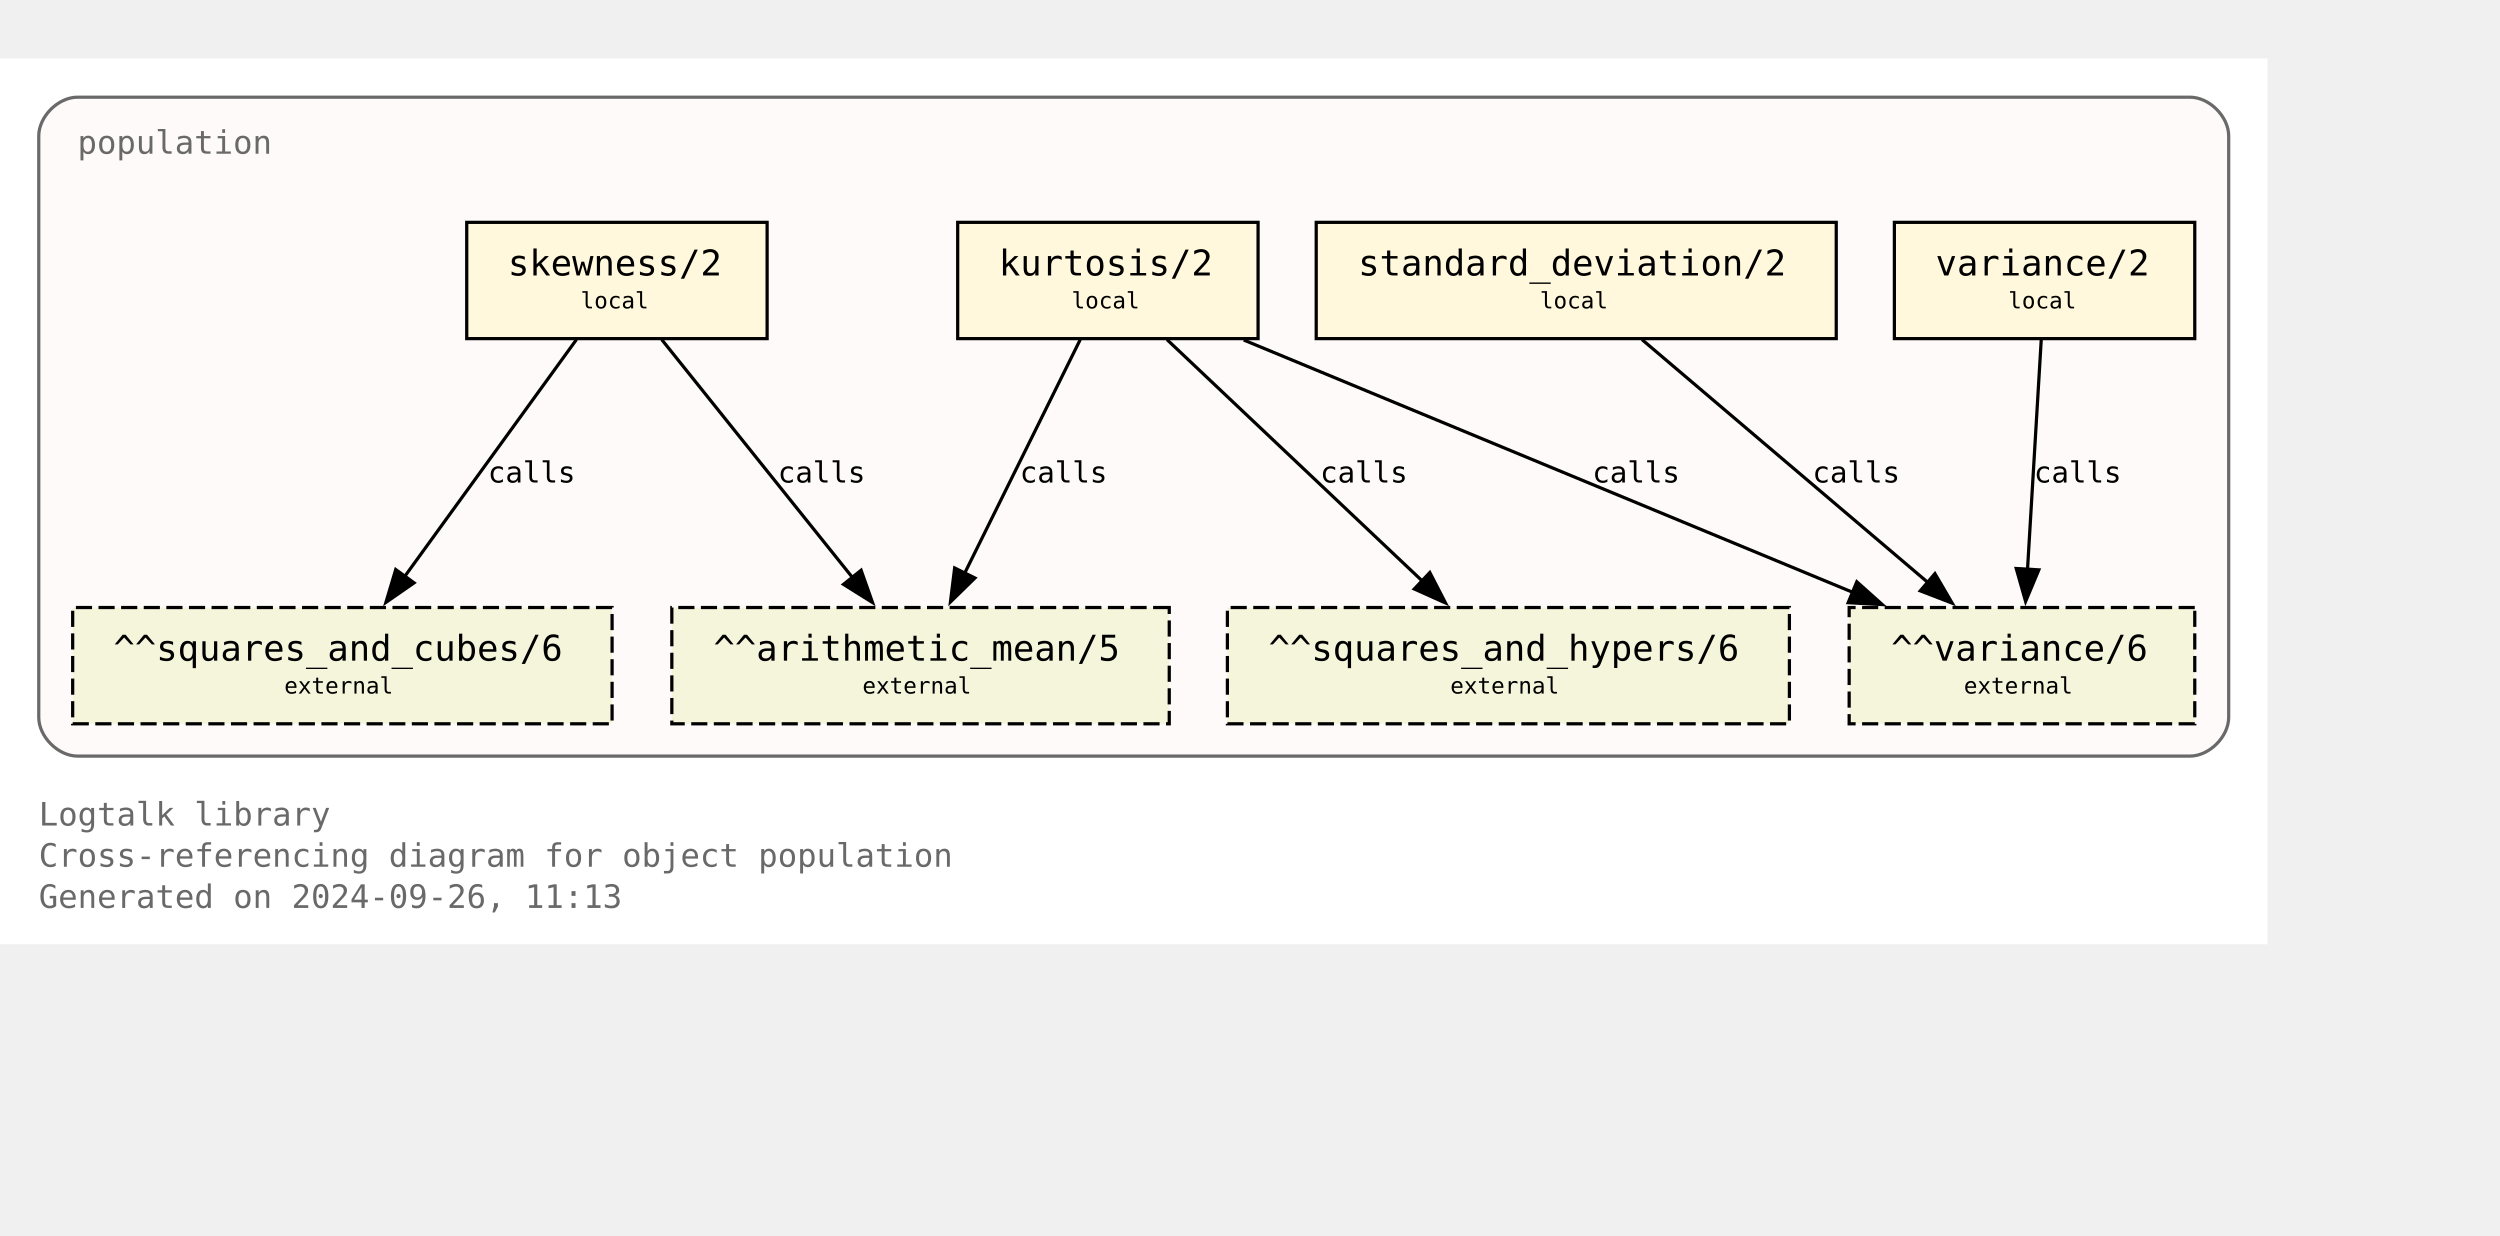
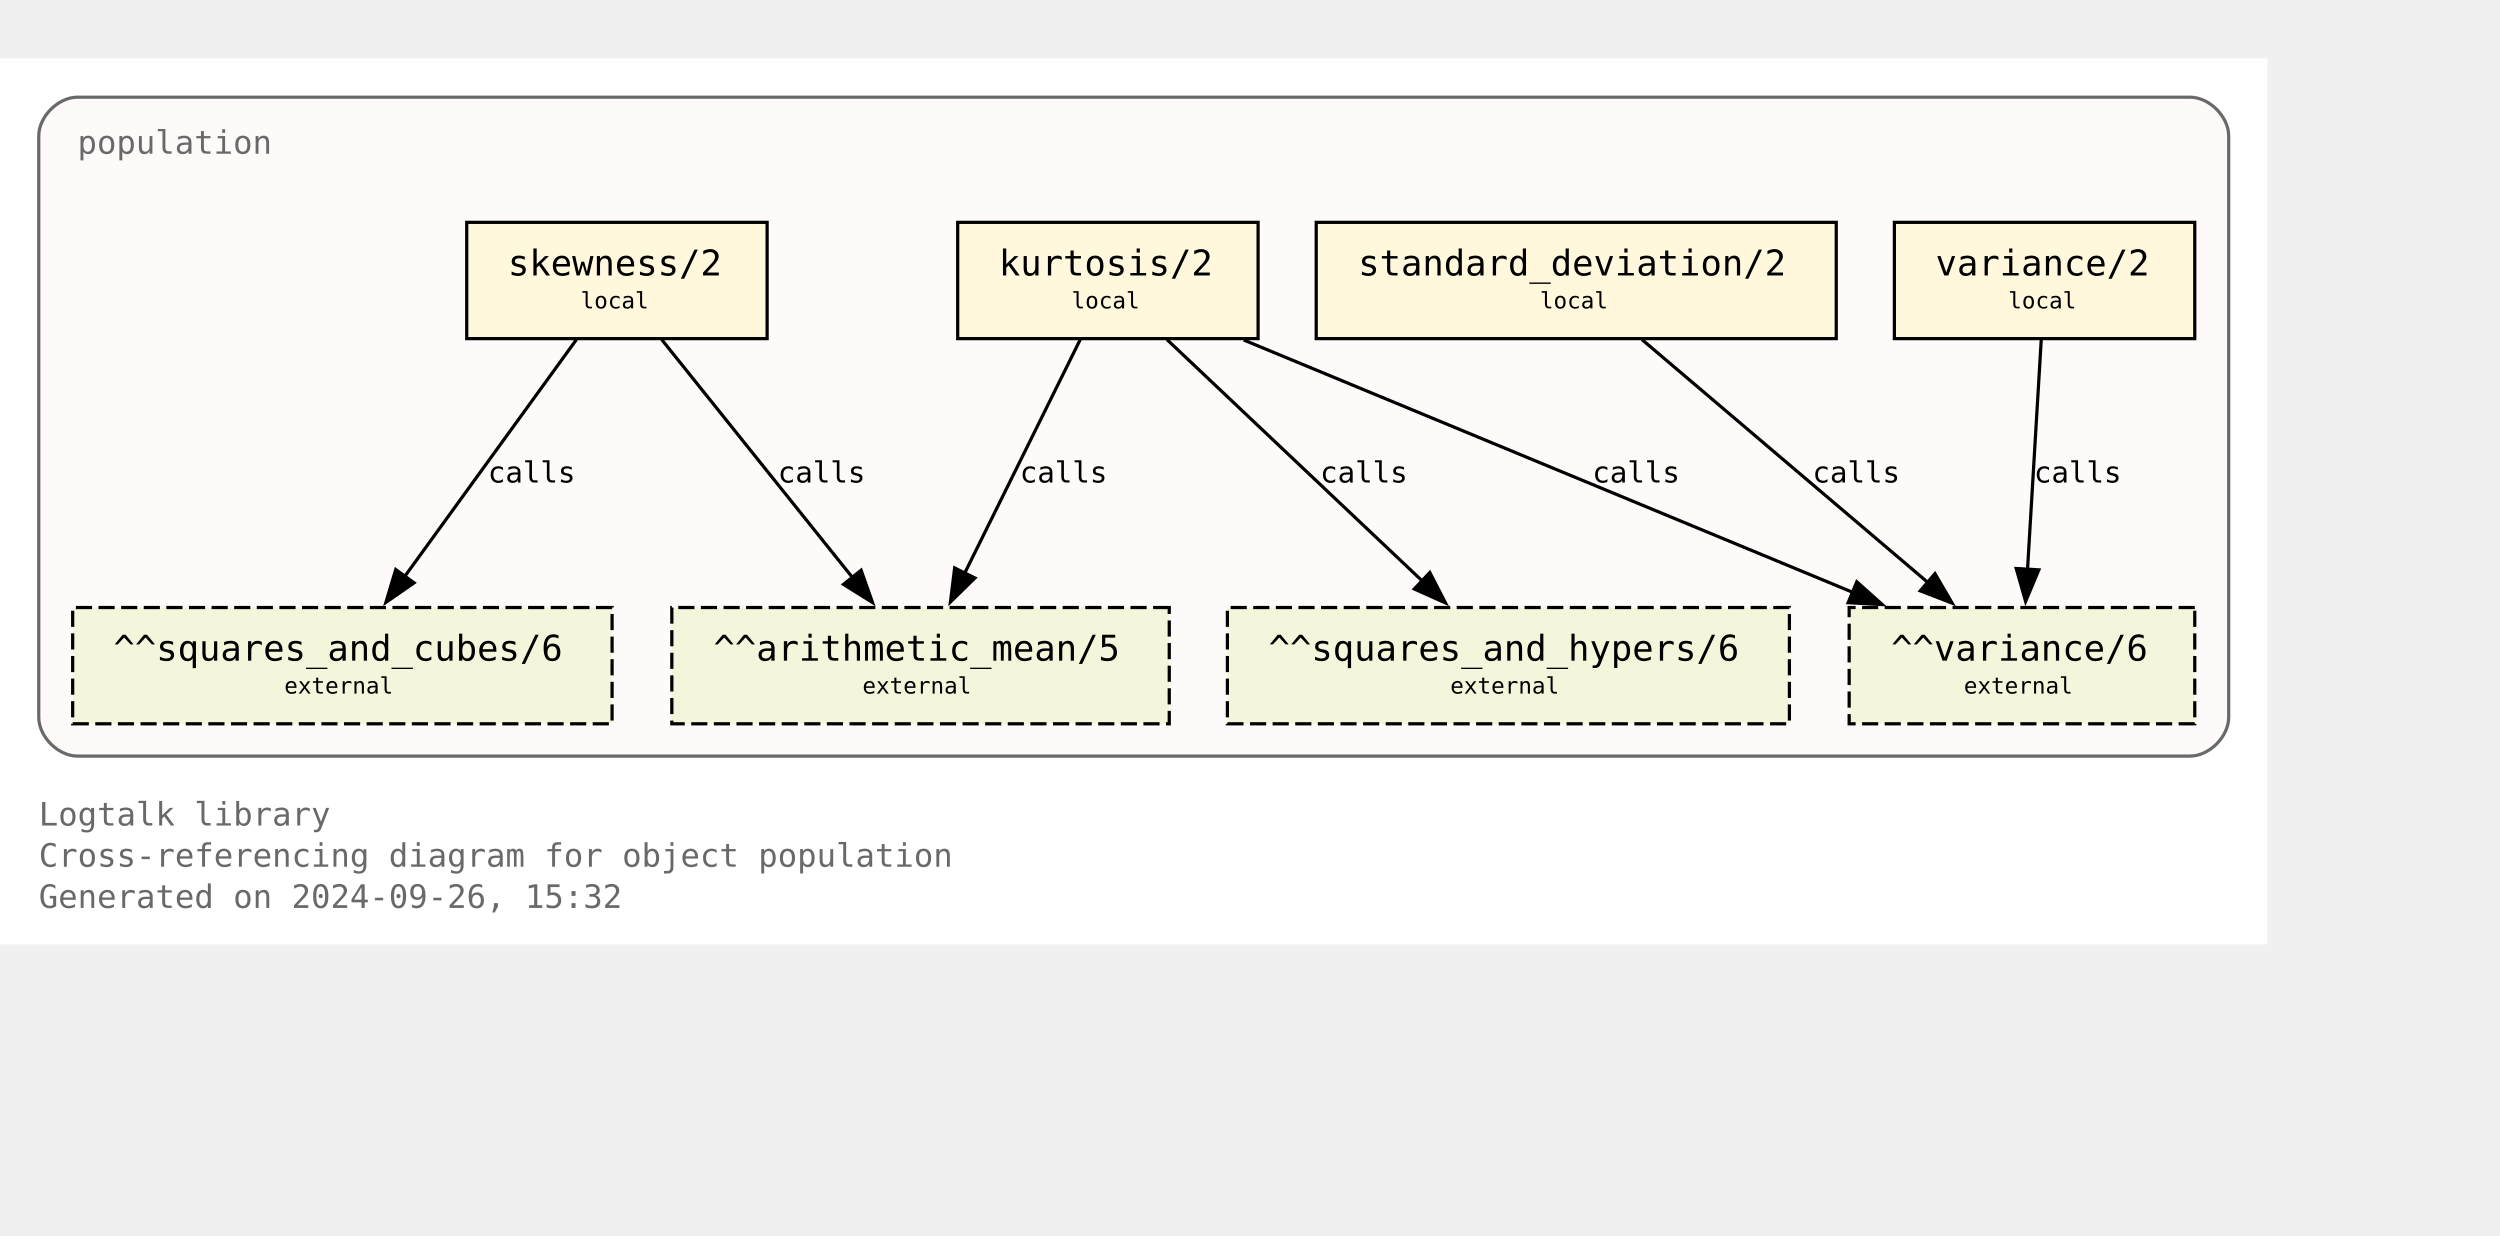
<svg xmlns="http://www.w3.org/2000/svg" xmlns:xlink="http://www.w3.org/1999/xlink" width="846pt" height="418pt" viewBox="72.00 72.00 774.00 346.25">
  <g id="graph0" class="graph" transform="scale(1 1) rotate(0) translate(76 342.25)">
    <polygon fill="white" stroke="none" points="-4,4 -4,-270.25 698,-270.25 698,4 -4,4" />
    <text text-anchor="start" x="8" y="-32.75" font-family="Monospace" font-size="10.00" fill="dimgray">Logtalk library</text>
    <text text-anchor="start" x="8" y="-20" font-family="Monospace" font-size="10.00" fill="dimgray">Cross-referencing diagram for object population</text>
-     <text text-anchor="start" x="8" y="-7.25" font-family="Monospace" font-size="10.00" fill="dimgray">Generated on 2024-09-26, 11:13</text>
+     <text text-anchor="start" x="8" y="-7.25" font-family="Monospace" font-size="10.00" fill="dimgray">Generated on 2024-09-26, 15:32</text>
    <g id="clust1" class="cluster">
      <g id="a_clust1">
        <a xlink:title="population">
          <path fill="snow" stroke="dimgray" d="M20,-54.25C20,-54.25 674,-54.25 674,-54.25 680,-54.25 686,-60.25 686,-66.25 686,-66.25 686,-246.25 686,-246.25 686,-252.25 680,-258.25 674,-258.25 674,-258.25 20,-258.25 20,-258.25 14,-258.25 8,-252.25 8,-246.25 8,-246.25 8,-66.25 8,-66.25 8,-60.25 14,-54.25 20,-54.25" />
          <g id="a_clust1_0">
-             <a xlink:href="https://github.com/LogtalkDotOrg/logtalk3/tree/a1d820be919fc79caff1f5634ce1ac37a8aa4008/library/statistics/population.lgt" xlink:title="https://github.com/LogtalkDotOrg/logtalk3/tree/a1d820be919fc79caff1f5634ce1ac37a8aa4008/library/statistics/population.lgt">
+             <a xlink:href="https://github.com/LogtalkDotOrg/logtalk3/tree/fd3279089d0ff477ce70e166f97d363897fefbf4/library/statistics/population.lgt" xlink:title="https://github.com/LogtalkDotOrg/logtalk3/tree/fd3279089d0ff477ce70e166f97d363897fefbf4/library/statistics/population.lgt">
              <text text-anchor="start" x="20" y="-240.75" font-family="Monospace" font-size="10.00" fill="dimgray">population</text>
            </a>
          </g>
        </a>
      </g>
    </g>
    <g id="node1" class="node">
      <g id="a_node1">
-         <a xlink:href="https://github.com/LogtalkDotOrg/logtalk3/tree/a1d820be919fc79caff1f5634ce1ac37a8aa4008/library/statistics/population.lgt#L33" xlink:title="https://github.com/LogtalkDotOrg/logtalk3/tree/a1d820be919fc79caff1f5634ce1ac37a8aa4008/library/statistics/population.lgt#L33">
+         <a xlink:href="https://github.com/LogtalkDotOrg/logtalk3/tree/fd3279089d0ff477ce70e166f97d363897fefbf4/library/statistics/population.lgt#L33" xlink:title="https://github.com/LogtalkDotOrg/logtalk3/tree/fd3279089d0ff477ce70e166f97d363897fefbf4/library/statistics/population.lgt#L33">
          <polygon fill="cornsilk" stroke="black" points="233.5,-219.5 140.5,-219.5 140.5,-183.5 233.5,-183.5 233.5,-219.5" />
          <text text-anchor="start" x="148.38" y="-204.07" font-family="Monospace" font-size="9.00"> </text>
          <text text-anchor="start" x="153.25" y="-203.05" font-family="Monospace" font-size="11.00">skewness/2</text>
          <text text-anchor="start" x="220.38" y="-204.07" font-family="Monospace" font-size="9.00"> </text>
          <text text-anchor="start" x="148.38" y="-191.95" font-family="Monospace" font-size="9.00"> </text>
          <text text-anchor="start" x="175.75" y="-192.85" font-family="Monospace" font-size="7.00">local</text>
          <text text-anchor="start" x="220.38" y="-191.95" font-family="Monospace" font-size="9.00"> </text>
        </a>
      </g>
    </g>
    <g id="node5" class="node">
      <polygon fill="beige" stroke="black" stroke-dasharray="5,2" points="358,-100.25 204,-100.25 204,-64.25 358,-64.25 358,-100.25" />
      <text text-anchor="start" x="211.88" y="-84.83" font-family="Monospace" font-size="9.00"> </text>
      <text text-anchor="start" x="216.88" y="-83.8" font-family="Monospace" font-size="11.00">^^arithmetic_mean/5</text>
      <text text-anchor="start" x="344.88" y="-84.83" font-family="Monospace" font-size="9.00"> </text>
      <text text-anchor="start" x="211.88" y="-72.7" font-family="Monospace" font-size="9.00"> </text>
      <text text-anchor="start" x="263" y="-73.6" font-family="Monospace" font-size="7.00">external</text>
      <text text-anchor="start" x="344.88" y="-72.7" font-family="Monospace" font-size="9.00"> </text>
    </g>
    <g id="edge1" class="edge">
      <g id="a_edge1">
-         <a xlink:href="https://github.com/LogtalkDotOrg/logtalk3/tree/a1d820be919fc79caff1f5634ce1ac37a8aa4008/library/statistics/population.lgt#L33" xlink:title="calls">
+         <a xlink:href="https://github.com/LogtalkDotOrg/logtalk3/tree/fd3279089d0ff477ce70e166f97d363897fefbf4/library/statistics/population.lgt#L33" xlink:title="calls">
          <path fill="none" stroke="black" d="M200.87,-183.2C216.49,-163.72 242.04,-131.84 260.09,-109.33" />
          <polygon fill="black" stroke="black" points="262.6,-111.79 266.13,-101.8 257.14,-107.42 262.6,-111.79" />
        </a>
      </g>
      <g id="a_edge1-label">
-         <a xlink:href="https://github.com/LogtalkDotOrg/logtalk3/tree/a1d820be919fc79caff1f5634ce1ac37a8aa4008/library/statistics/population.lgt#L33" xlink:title="https://github.com/LogtalkDotOrg/logtalk3/tree/a1d820be919fc79caff1f5634ce1ac37a8aa4008/library/statistics/population.lgt#L33">
+         <a xlink:href="https://github.com/LogtalkDotOrg/logtalk3/tree/fd3279089d0ff477ce70e166f97d363897fefbf4/library/statistics/population.lgt#L33" xlink:title="https://github.com/LogtalkDotOrg/logtalk3/tree/fd3279089d0ff477ce70e166f97d363897fefbf4/library/statistics/population.lgt#L33">
          <text text-anchor="start" x="236.82" y="-138.95" font-family="Monospace" font-size="9.00">calls</text>
        </a>
      </g>
    </g>
    <g id="node6" class="node">
      <polygon fill="beige" stroke="black" stroke-dasharray="5,2" points="185.5,-100.25 18.5,-100.25 18.5,-64.25 185.5,-64.25 185.5,-100.25" />
      <text text-anchor="start" x="26.38" y="-84.83" font-family="Monospace" font-size="9.00"> </text>
      <text text-anchor="start" x="31.12" y="-83.8" font-family="Monospace" font-size="11.00">^^squares_and_cubes/6</text>
      <text text-anchor="start" x="172.38" y="-84.83" font-family="Monospace" font-size="9.00"> </text>
      <text text-anchor="start" x="26.38" y="-72.7" font-family="Monospace" font-size="9.00"> </text>
      <text text-anchor="start" x="84" y="-73.6" font-family="Monospace" font-size="7.00">external</text>
      <text text-anchor="start" x="172.38" y="-72.7" font-family="Monospace" font-size="9.00"> </text>
    </g>
    <g id="edge2" class="edge">
      <g id="a_edge2">
-         <a xlink:href="https://github.com/LogtalkDotOrg/logtalk3/tree/a1d820be919fc79caff1f5634ce1ac37a8aa4008/library/statistics/population.lgt#L33" xlink:title="calls">
+         <a xlink:href="https://github.com/LogtalkDotOrg/logtalk3/tree/fd3279089d0ff477ce70e166f97d363897fefbf4/library/statistics/population.lgt#L33" xlink:title="calls">
          <path fill="none" stroke="black" d="M174.46,-183.2C160.46,-163.89 137.64,-132.41 121.35,-109.94" />
          <polygon fill="black" stroke="black" points="124.19,-107.89 115.48,-101.85 118.52,-112 124.19,-107.89" />
        </a>
      </g>
      <g id="a_edge2-label">
-         <a xlink:href="https://github.com/LogtalkDotOrg/logtalk3/tree/a1d820be919fc79caff1f5634ce1ac37a8aa4008/library/statistics/population.lgt#L33" xlink:title="https://github.com/LogtalkDotOrg/logtalk3/tree/a1d820be919fc79caff1f5634ce1ac37a8aa4008/library/statistics/population.lgt#L33">
+         <a xlink:href="https://github.com/LogtalkDotOrg/logtalk3/tree/fd3279089d0ff477ce70e166f97d363897fefbf4/library/statistics/population.lgt#L33" xlink:title="https://github.com/LogtalkDotOrg/logtalk3/tree/fd3279089d0ff477ce70e166f97d363897fefbf4/library/statistics/population.lgt#L33">
          <text text-anchor="start" x="147.05" y="-138.95" font-family="Monospace" font-size="9.00">calls</text>
        </a>
      </g>
    </g>
    <g id="node2" class="node">
      <g id="a_node2">
-         <a xlink:href="https://github.com/LogtalkDotOrg/logtalk3/tree/a1d820be919fc79caff1f5634ce1ac37a8aa4008/library/statistics/population.lgt#L41" xlink:title="https://github.com/LogtalkDotOrg/logtalk3/tree/a1d820be919fc79caff1f5634ce1ac37a8aa4008/library/statistics/population.lgt#L41">
+         <a xlink:href="https://github.com/LogtalkDotOrg/logtalk3/tree/fd3279089d0ff477ce70e166f97d363897fefbf4/library/statistics/population.lgt#L41" xlink:title="https://github.com/LogtalkDotOrg/logtalk3/tree/fd3279089d0ff477ce70e166f97d363897fefbf4/library/statistics/population.lgt#L41">
          <polygon fill="cornsilk" stroke="black" points="385.5,-219.5 292.5,-219.5 292.5,-183.5 385.5,-183.5 385.5,-219.5" />
          <text text-anchor="start" x="300.38" y="-204.07" font-family="Monospace" font-size="9.00"> </text>
          <text text-anchor="start" x="305.25" y="-203.05" font-family="Monospace" font-size="11.00">kurtosis/2</text>
          <text text-anchor="start" x="372.38" y="-204.07" font-family="Monospace" font-size="9.00"> </text>
          <text text-anchor="start" x="300.38" y="-191.95" font-family="Monospace" font-size="9.00"> </text>
          <text text-anchor="start" x="327.75" y="-192.85" font-family="Monospace" font-size="7.00">local</text>
          <text text-anchor="start" x="372.38" y="-191.95" font-family="Monospace" font-size="9.00"> </text>
        </a>
      </g>
    </g>
    <g id="edge3" class="edge">
      <g id="a_edge3">
-         <a xlink:href="https://github.com/LogtalkDotOrg/logtalk3/tree/a1d820be919fc79caff1f5634ce1ac37a8aa4008/library/statistics/population.lgt#L41" xlink:title="calls">
+         <a xlink:href="https://github.com/LogtalkDotOrg/logtalk3/tree/fd3279089d0ff477ce70e166f97d363897fefbf4/library/statistics/population.lgt#L41" xlink:title="calls">
          <path fill="none" stroke="black" d="M330.44,-183.2C321.02,-164.15 305.73,-133.25 294.65,-110.85" />
          <polygon fill="black" stroke="black" points="297.84,-109.39 290.26,-101.98 291.56,-112.49 297.84,-109.39" />
        </a>
      </g>
      <g id="a_edge3-label">
-         <a xlink:href="https://github.com/LogtalkDotOrg/logtalk3/tree/a1d820be919fc79caff1f5634ce1ac37a8aa4008/library/statistics/population.lgt#L41" xlink:title="https://github.com/LogtalkDotOrg/logtalk3/tree/a1d820be919fc79caff1f5634ce1ac37a8aa4008/library/statistics/population.lgt#L41">
+         <a xlink:href="https://github.com/LogtalkDotOrg/logtalk3/tree/fd3279089d0ff477ce70e166f97d363897fefbf4/library/statistics/population.lgt#L41" xlink:title="https://github.com/LogtalkDotOrg/logtalk3/tree/fd3279089d0ff477ce70e166f97d363897fefbf4/library/statistics/population.lgt#L41">
          <text text-anchor="start" x="311.74" y="-138.95" font-family="Monospace" font-size="9.00">calls</text>
        </a>
      </g>
    </g>
    <g id="node7" class="node">
      <polygon fill="beige" stroke="black" stroke-dasharray="5,2" points="550,-100.25 376,-100.25 376,-64.25 550,-64.25 550,-100.25" />
      <text text-anchor="start" x="383.88" y="-84.83" font-family="Monospace" font-size="9.00"> </text>
      <text text-anchor="start" x="388.75" y="-83.8" font-family="Monospace" font-size="11.00">^^squares_and_hypers/6</text>
      <text text-anchor="start" x="536.88" y="-84.83" font-family="Monospace" font-size="9.00"> </text>
      <text text-anchor="start" x="383.88" y="-72.7" font-family="Monospace" font-size="9.00"> </text>
      <text text-anchor="start" x="445" y="-73.6" font-family="Monospace" font-size="7.00">external</text>
      <text text-anchor="start" x="536.88" y="-72.7" font-family="Monospace" font-size="9.00"> </text>
    </g>
    <g id="edge4" class="edge">
      <g id="a_edge4">
-         <a xlink:href="https://github.com/LogtalkDotOrg/logtalk3/tree/a1d820be919fc79caff1f5634ce1ac37a8aa4008/library/statistics/population.lgt#L41" xlink:title="calls">
+         <a xlink:href="https://github.com/LogtalkDotOrg/logtalk3/tree/fd3279089d0ff477ce70e166f97d363897fefbf4/library/statistics/population.lgt#L41" xlink:title="calls">
          <path fill="none" stroke="black" d="M357.3,-183.2C378.18,-163.46 412.51,-130.99 436.36,-108.44" />
          <polygon fill="black" stroke="black" points="438.67,-111.08 443.53,-101.66 433.86,-105.99 438.67,-111.08" />
        </a>
      </g>
      <g id="a_edge4-label">
-         <a xlink:href="https://github.com/LogtalkDotOrg/logtalk3/tree/a1d820be919fc79caff1f5634ce1ac37a8aa4008/library/statistics/population.lgt#L41" xlink:title="https://github.com/LogtalkDotOrg/logtalk3/tree/a1d820be919fc79caff1f5634ce1ac37a8aa4008/library/statistics/population.lgt#L41">
+         <a xlink:href="https://github.com/LogtalkDotOrg/logtalk3/tree/fd3279089d0ff477ce70e166f97d363897fefbf4/library/statistics/population.lgt#L41" xlink:title="https://github.com/LogtalkDotOrg/logtalk3/tree/fd3279089d0ff477ce70e166f97d363897fefbf4/library/statistics/population.lgt#L41">
          <text text-anchor="start" x="404.72" y="-138.95" font-family="Monospace" font-size="9.00">calls</text>
        </a>
      </g>
    </g>
    <g id="node8" class="node">
      <polygon fill="beige" stroke="black" stroke-dasharray="5,2" points="675.5,-100.25 568.5,-100.25 568.5,-64.25 675.5,-64.25 675.5,-100.25" />
      <text text-anchor="start" x="576.38" y="-84.83" font-family="Monospace" font-size="9.00"> </text>
      <text text-anchor="start" x="581.5" y="-83.8" font-family="Monospace" font-size="11.00">^^variance/6</text>
      <text text-anchor="start" x="662.38" y="-84.83" font-family="Monospace" font-size="9.00"> </text>
      <text text-anchor="start" x="576.38" y="-72.7" font-family="Monospace" font-size="9.00"> </text>
      <text text-anchor="start" x="604" y="-73.6" font-family="Monospace" font-size="7.00">external</text>
      <text text-anchor="start" x="662.38" y="-72.7" font-family="Monospace" font-size="9.00"> </text>
    </g>
    <g id="edge5" class="edge">
      <g id="a_edge5">
-         <a xlink:href="https://github.com/LogtalkDotOrg/logtalk3/tree/a1d820be919fc79caff1f5634ce1ac37a8aa4008/library/statistics/population.lgt#L41" xlink:title="calls">
+         <a xlink:href="https://github.com/LogtalkDotOrg/logtalk3/tree/fd3279089d0ff477ce70e166f97d363897fefbf4/library/statistics/population.lgt#L41" xlink:title="calls">
          <path fill="none" stroke="black" d="M381.06,-183.07C431.3,-162.26 515.34,-127.44 569.71,-104.91" />
          <polygon fill="black" stroke="black" points="570.87,-108.22 578.77,-101.16 568.19,-101.75 570.87,-108.22" />
        </a>
      </g>
      <g id="a_edge5-label">
-         <a xlink:href="https://github.com/LogtalkDotOrg/logtalk3/tree/a1d820be919fc79caff1f5634ce1ac37a8aa4008/library/statistics/population.lgt#L41" xlink:title="https://github.com/LogtalkDotOrg/logtalk3/tree/a1d820be919fc79caff1f5634ce1ac37a8aa4008/library/statistics/population.lgt#L41">
+         <a xlink:href="https://github.com/LogtalkDotOrg/logtalk3/tree/fd3279089d0ff477ce70e166f97d363897fefbf4/library/statistics/population.lgt#L41" xlink:title="https://github.com/LogtalkDotOrg/logtalk3/tree/fd3279089d0ff477ce70e166f97d363897fefbf4/library/statistics/population.lgt#L41">
          <text text-anchor="start" x="488.99" y="-138.95" font-family="Monospace" font-size="9.00">calls</text>
        </a>
      </g>
    </g>
    <g id="node3" class="node">
      <g id="a_node3">
-         <a xlink:href="https://github.com/LogtalkDotOrg/logtalk3/tree/a1d820be919fc79caff1f5634ce1ac37a8aa4008/library/statistics/population.lgt#L50" xlink:title="https://github.com/LogtalkDotOrg/logtalk3/tree/a1d820be919fc79caff1f5634ce1ac37a8aa4008/library/statistics/population.lgt#L50">
+         <a xlink:href="https://github.com/LogtalkDotOrg/logtalk3/tree/fd3279089d0ff477ce70e166f97d363897fefbf4/library/statistics/population.lgt#L50" xlink:title="https://github.com/LogtalkDotOrg/logtalk3/tree/fd3279089d0ff477ce70e166f97d363897fefbf4/library/statistics/population.lgt#L50">
          <polygon fill="cornsilk" stroke="black" points="564.5,-219.5 403.5,-219.5 403.5,-183.5 564.5,-183.5 564.5,-219.5" />
          <text text-anchor="start" x="411.38" y="-204.07" font-family="Monospace" font-size="9.00"> </text>
          <text text-anchor="start" x="416.5" y="-203.05" font-family="Monospace" font-size="11.00">standard_deviation/2</text>
          <text text-anchor="start" x="551.38" y="-204.07" font-family="Monospace" font-size="9.00"> </text>
          <text text-anchor="start" x="411.38" y="-191.95" font-family="Monospace" font-size="9.00"> </text>
          <text text-anchor="start" x="472.75" y="-192.85" font-family="Monospace" font-size="7.00">local</text>
          <text text-anchor="start" x="551.38" y="-191.95" font-family="Monospace" font-size="9.00"> </text>
        </a>
      </g>
    </g>
    <g id="edge6" class="edge">
      <g id="a_edge6">
-         <a xlink:href="https://github.com/LogtalkDotOrg/logtalk3/tree/a1d820be919fc79caff1f5634ce1ac37a8aa4008/library/statistics/population.lgt#L50" xlink:title="calls">
+         <a xlink:href="https://github.com/LogtalkDotOrg/logtalk3/tree/fd3279089d0ff477ce70e166f97d363897fefbf4/library/statistics/population.lgt#L50" xlink:title="calls">
          <path fill="none" stroke="black" d="M504.36,-183.2C527.8,-163.28 566.48,-130.42 593.05,-107.85" />
          <polygon fill="black" stroke="black" points="595.05,-110.74 600.4,-101.6 590.51,-105.41 595.05,-110.74" />
        </a>
      </g>
      <g id="a_edge6-label">
-         <a xlink:href="https://github.com/LogtalkDotOrg/logtalk3/tree/a1d820be919fc79caff1f5634ce1ac37a8aa4008/library/statistics/population.lgt#L50" xlink:title="https://github.com/LogtalkDotOrg/logtalk3/tree/a1d820be919fc79caff1f5634ce1ac37a8aa4008/library/statistics/population.lgt#L50">
+         <a xlink:href="https://github.com/LogtalkDotOrg/logtalk3/tree/fd3279089d0ff477ce70e166f97d363897fefbf4/library/statistics/population.lgt#L50" xlink:title="https://github.com/LogtalkDotOrg/logtalk3/tree/fd3279089d0ff477ce70e166f97d363897fefbf4/library/statistics/population.lgt#L50">
          <text text-anchor="start" x="557.14" y="-138.95" font-family="Monospace" font-size="9.00">calls</text>
        </a>
      </g>
    </g>
    <g id="node4" class="node">
      <g id="a_node4">
-         <a xlink:href="https://github.com/LogtalkDotOrg/logtalk3/tree/a1d820be919fc79caff1f5634ce1ac37a8aa4008/library/statistics/population.lgt#L54" xlink:title="https://github.com/LogtalkDotOrg/logtalk3/tree/a1d820be919fc79caff1f5634ce1ac37a8aa4008/library/statistics/population.lgt#L54">
+         <a xlink:href="https://github.com/LogtalkDotOrg/logtalk3/tree/fd3279089d0ff477ce70e166f97d363897fefbf4/library/statistics/population.lgt#L54" xlink:title="https://github.com/LogtalkDotOrg/logtalk3/tree/fd3279089d0ff477ce70e166f97d363897fefbf4/library/statistics/population.lgt#L54">
          <polygon fill="cornsilk" stroke="black" points="675.5,-219.5 582.5,-219.5 582.5,-183.5 675.5,-183.5 675.5,-219.5" />
          <text text-anchor="start" x="590.38" y="-204.07" font-family="Monospace" font-size="9.00"> </text>
          <text text-anchor="start" x="595.25" y="-203.05" font-family="Monospace" font-size="11.00">variance/2</text>
          <text text-anchor="start" x="662.38" y="-204.07" font-family="Monospace" font-size="9.00"> </text>
          <text text-anchor="start" x="590.38" y="-191.95" font-family="Monospace" font-size="9.00"> </text>
          <text text-anchor="start" x="617.75" y="-192.85" font-family="Monospace" font-size="7.00">local</text>
          <text text-anchor="start" x="662.38" y="-191.95" font-family="Monospace" font-size="9.00"> </text>
        </a>
      </g>
    </g>
    <g id="edge7" class="edge">
      <g id="a_edge7">
-         <a xlink:href="https://github.com/LogtalkDotOrg/logtalk3/tree/a1d820be919fc79caff1f5634ce1ac37a8aa4008/library/statistics/population.lgt#L54" xlink:title="calls">
+         <a xlink:href="https://github.com/LogtalkDotOrg/logtalk3/tree/fd3279089d0ff477ce70e166f97d363897fefbf4/library/statistics/population.lgt#L54" xlink:title="calls">
          <path fill="none" stroke="black" d="M627.97,-183.2C626.85,-164.5 625.05,-134.37 623.72,-112.08" />
          <polygon fill="black" stroke="black" points="627.22,-111.91 623.13,-102.13 620.23,-112.32 627.22,-111.91" />
        </a>
      </g>
      <g id="a_edge7-label">
-         <a xlink:href="https://github.com/LogtalkDotOrg/logtalk3/tree/a1d820be919fc79caff1f5634ce1ac37a8aa4008/library/statistics/population.lgt#L54" xlink:title="https://github.com/LogtalkDotOrg/logtalk3/tree/a1d820be919fc79caff1f5634ce1ac37a8aa4008/library/statistics/population.lgt#L54">
+         <a xlink:href="https://github.com/LogtalkDotOrg/logtalk3/tree/fd3279089d0ff477ce70e166f97d363897fefbf4/library/statistics/population.lgt#L54" xlink:title="https://github.com/LogtalkDotOrg/logtalk3/tree/fd3279089d0ff477ce70e166f97d363897fefbf4/library/statistics/population.lgt#L54">
          <text text-anchor="start" x="625.71" y="-138.95" font-family="Monospace" font-size="9.00">calls</text>
        </a>
      </g>
    </g>
  </g>
</svg>
